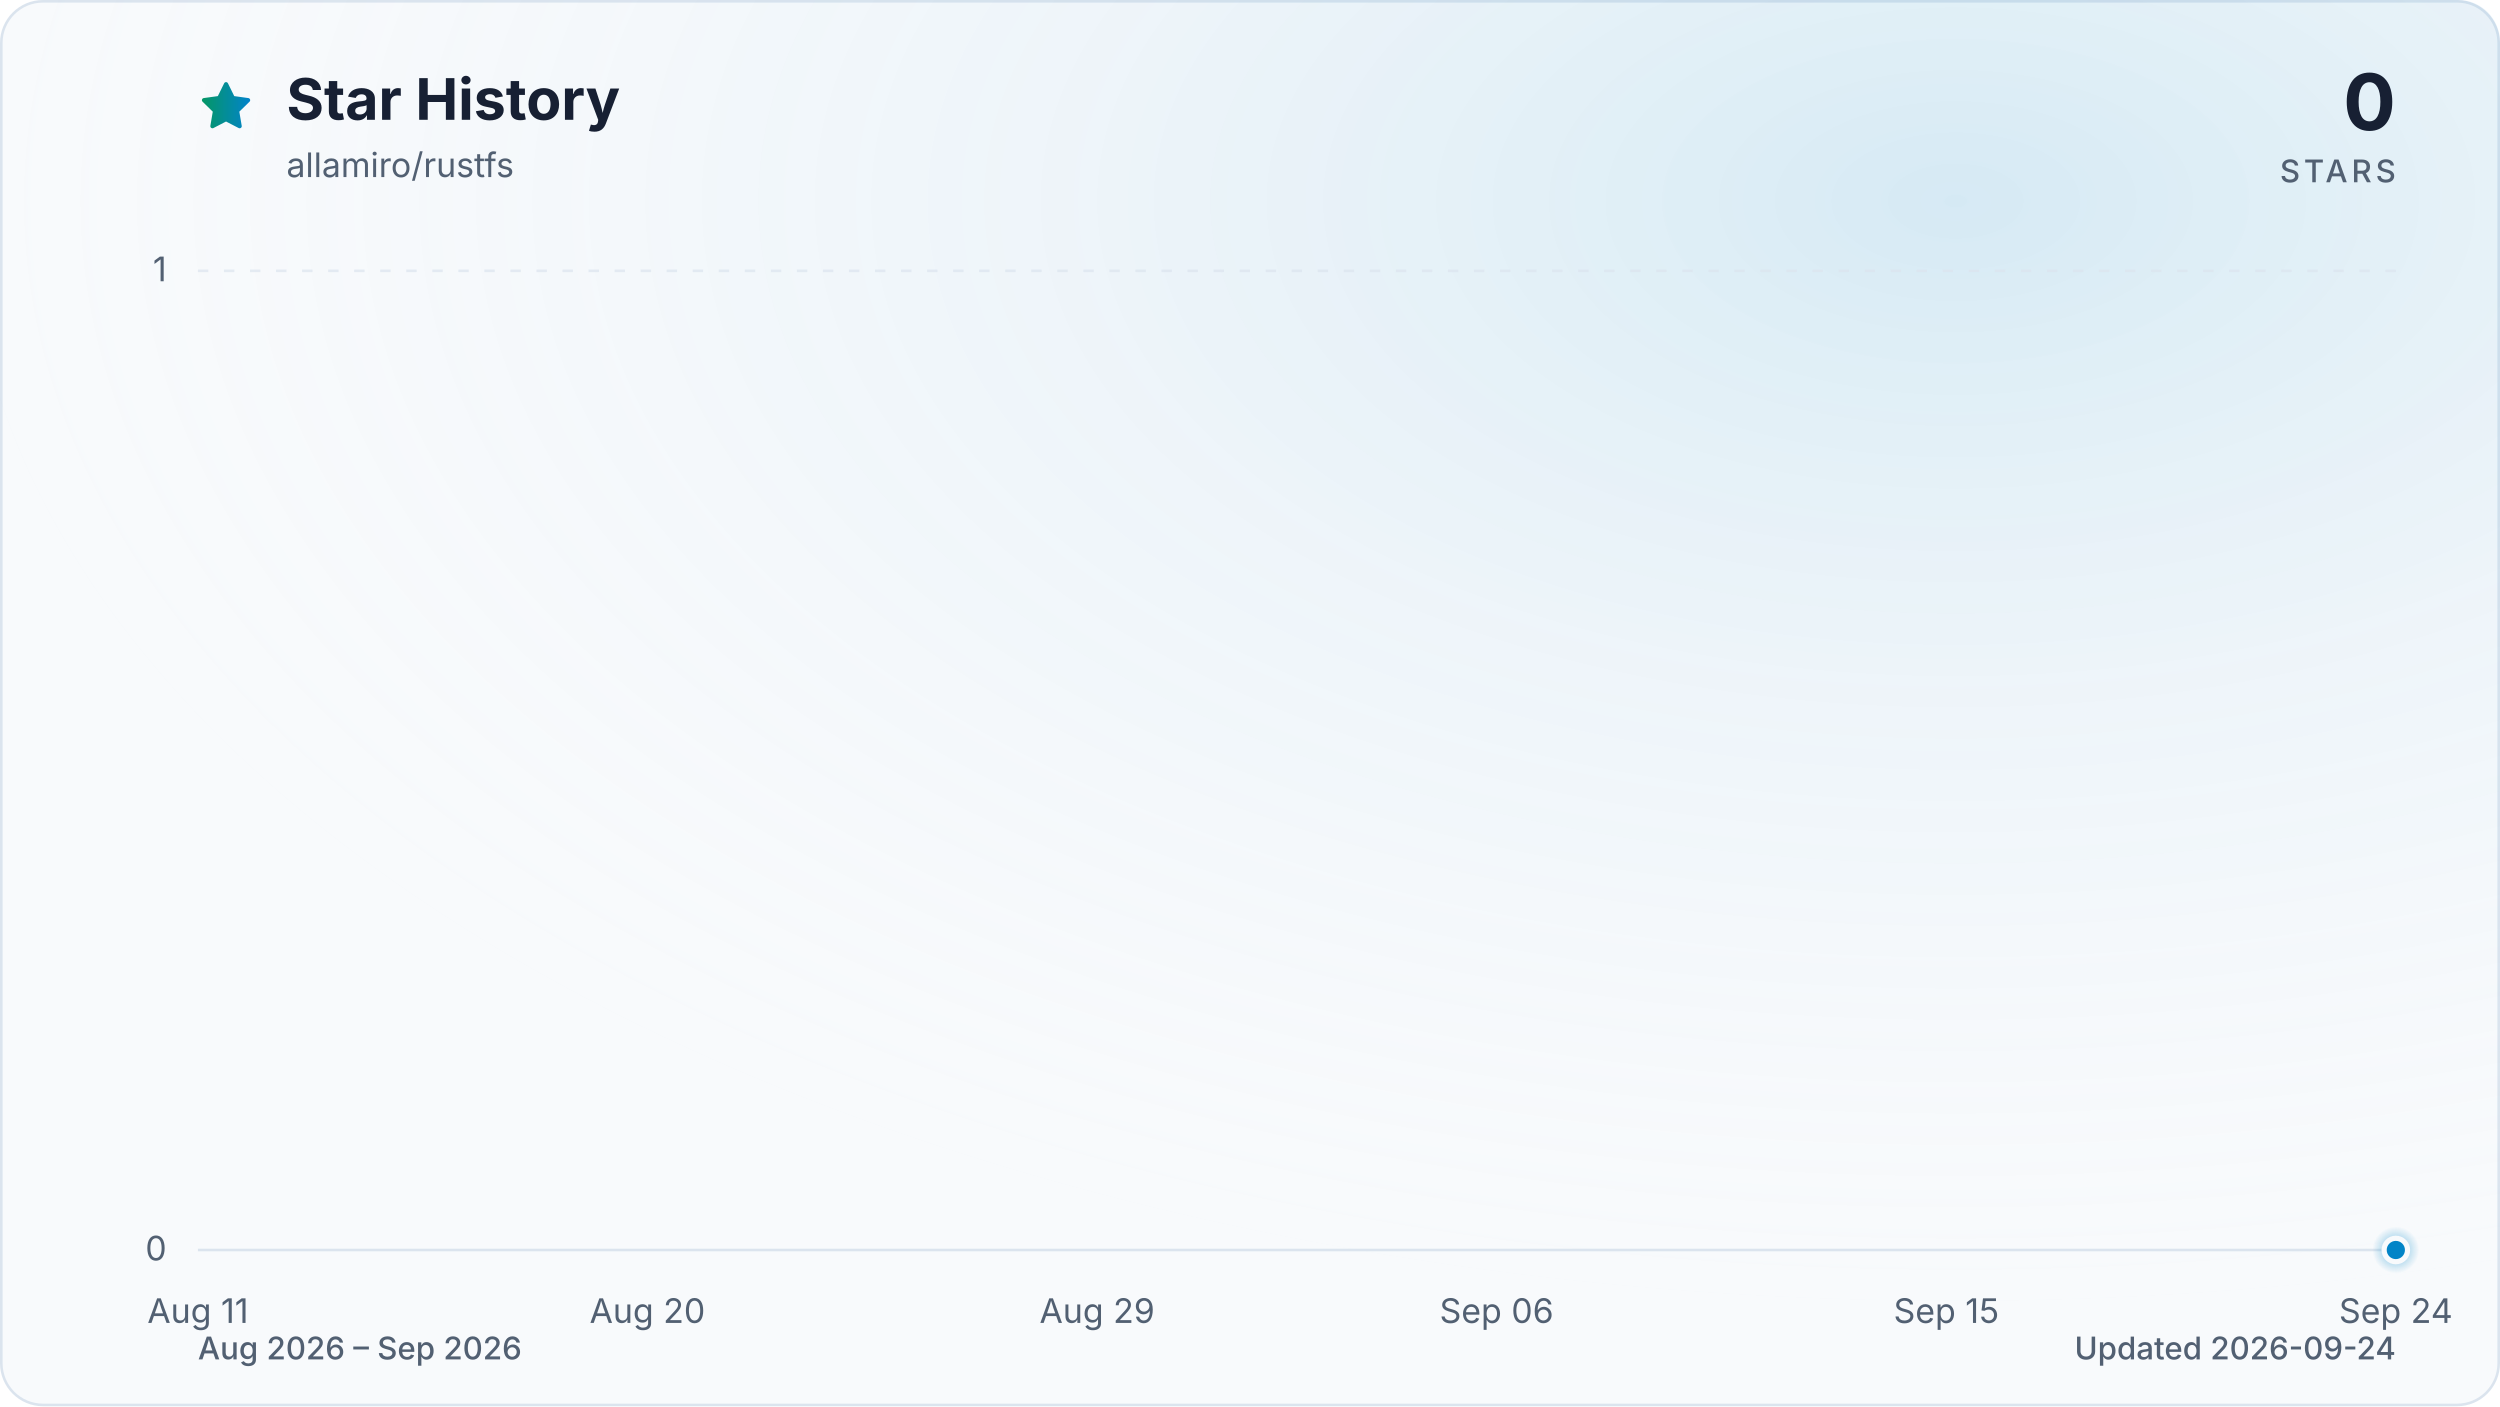
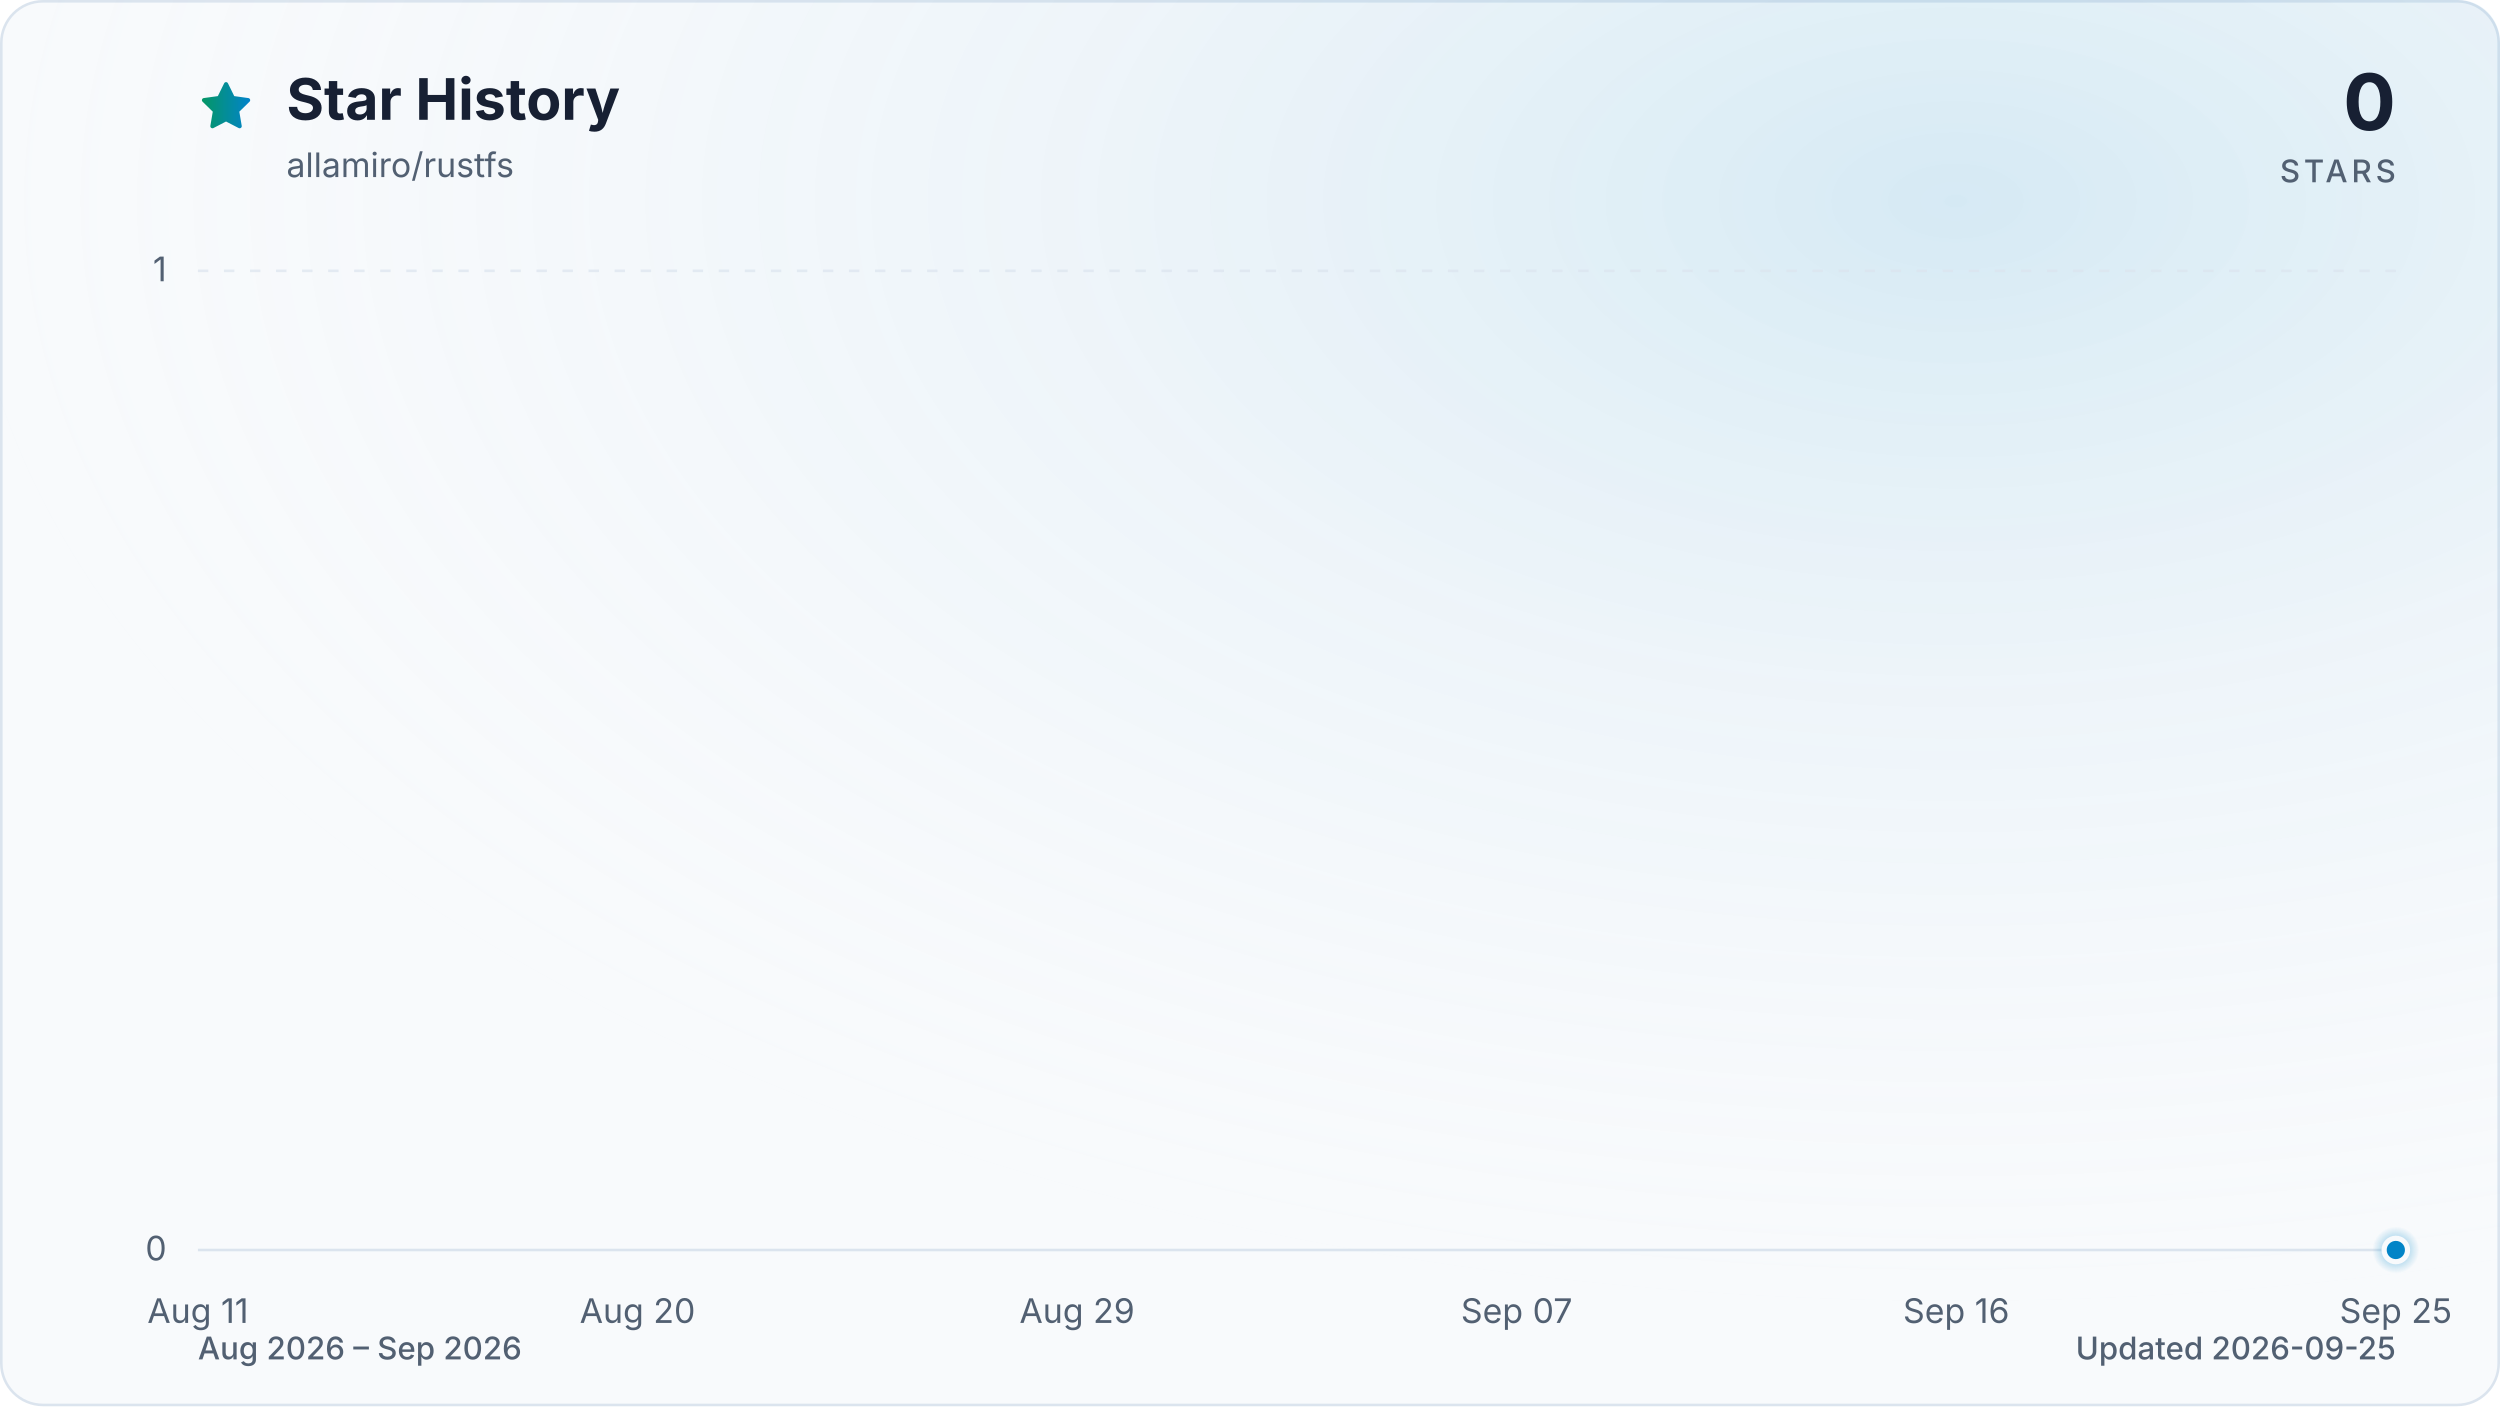
<svg xmlns="http://www.w3.org/2000/svg" viewBox="0 0 960 540" role="img" aria-labelledby="title description" data-style="gradient" data-variant="glow" data-animated="true">
  <defs>
    <linearGradient id="trend" x1="0" y1="0" x2="1" y2="0">
      <stop offset="0%" stop-color="#059669" />
      <stop offset="100%" stop-color="#0284c7" />
    </linearGradient>
    <linearGradient id="area" x1="0" y1="0" x2="0" y2="1">
      <stop offset="0%" stop-color="#059669" stop-opacity="0.30" />
      <stop offset="55%" stop-color="#0284c7" stop-opacity="0.10" />
      <stop offset="100%" stop-color="#0284c7" stop-opacity="0.01" />
    </linearGradient>
    <radialGradient id="marker-halo" cx="50%" cy="50%" r="50%">
      <stop offset="0%" stop-color="#0284c7" stop-opacity="0.55" />
      <stop offset="100%" stop-color="#0284c7" stop-opacity="0" />
    </radialGradient>
    <radialGradient id="surface-glow" cx="78%" cy="14%" r="80%">
      <stop offset="0%" stop-color="#0284c7" stop-opacity="0.14" />
      <stop offset="100%" stop-color="#f8fafc" stop-opacity="0" />
    </radialGradient>
    <filter id="trend-glow" x="-20%" y="-20%" width="140%" height="140%">
      <feGaussianBlur stdDeviation="7" />
    </filter>
  </defs>
  <style>
.trend-enter{transform-box:fill-box;transform-origin:center;animation:trend-enter 520ms cubic-bezier(0.16,1,0.3,1)}
.marker-enter{transform-box:fill-box;transform-origin:center;animation:marker-enter 320ms cubic-bezier(0.16,1,0.3,1) 200ms both}
.marker-pulse{transform-box:fill-box;transform-origin:center;animation:marker-pulse 2.6s ease-out infinite}
@keyframes trend-enter{from{opacity:.35;transform:translateY(10px)}to{opacity:1;transform:translateY(0)}}
@keyframes marker-enter{from{opacity:0;transform:scale(.4)}to{opacity:1;transform:scale(1)}}
@keyframes marker-pulse{0%{opacity:.5;transform:scale(.7)}70%,100%{opacity:0;transform:scale(2.1)}}
@media (prefers-reduced-motion:reduce){.trend-enter,.marker-enter,.marker-pulse{animation:none!important}}
@media (prefers-reduced-motion:reduce){.marker-pulse{opacity:0}}
</style>
  <rect x="0.5" y="0.5" width="959" height="539" fill="#f8fafc" stroke="#dbe4ee" stroke-width="1" rx="16" />
  <rect width="960" height="540" fill="url(#surface-glow)" rx="16" />
  <path d="M12 2.6l2.9 5.9 6.5.9-4.7 4.6 1.1 6.5-5.8-3-5.8 3 1.1-6.5-4.7-4.6 6.5-.9L12 2.6Z" transform="translate(76 30) scale(.9)" fill="url(#trend)" stroke="url(#trend)" stroke-width="1.8" stroke-linejoin="round" aria-hidden="true" />
  <text x="110" y="46" fill="#172033" font-family="ui-sans-serif, system-ui, -apple-system, BlinkMacSystemFont, 'Segoe UI', sans-serif" font-size="22" font-weight="700">Star History</text>
  <text x="110" y="68" fill="#526072" font-family="ui-sans-serif, system-ui, -apple-system, BlinkMacSystemFont, 'Segoe UI', sans-serif" font-size="13">allamiro/rustfs</text>
  <text x="920" y="50" fill="#172033" font-family="ui-sans-serif, system-ui, -apple-system, BlinkMacSystemFont, 'Segoe UI', sans-serif" font-size="30" font-weight="700" text-anchor="end">0</text>
  <text x="920" y="70" fill="#526072" font-family="ui-sans-serif, system-ui, -apple-system, BlinkMacSystemFont, 'Segoe UI', sans-serif" font-size="12" font-weight="500" letter-spacing="1.5" text-anchor="end">STARS</text>
  <line x1="76" y1="480.0" x2="920" y2="480.0" stroke="#dbe4ee" stroke-width="1" stroke-dasharray="0" opacity="1" />
  <text x="64" y="484.0" fill="#526072" font-family="ui-sans-serif, system-ui, -apple-system, BlinkMacSystemFont, 'Segoe UI', sans-serif" font-size="13" text-anchor="end">0</text>
  <line x1="76" y1="104.0" x2="920" y2="104.0" stroke="#dbe4ee" stroke-width="1" stroke-dasharray="4 6" opacity="0.7" />
  <text x="64" y="108.0" fill="#526072" font-family="ui-sans-serif, system-ui, -apple-system, BlinkMacSystemFont, 'Segoe UI', sans-serif" font-size="13" text-anchor="end">1</text>
  <text x="76.0" y="508" fill="#526072" font-family="ui-sans-serif, system-ui, -apple-system, BlinkMacSystemFont, 'Segoe UI', sans-serif" font-size="13" text-anchor="middle">Aug 11</text>
-   <text x="248.6" y="508" fill="#526072" font-family="ui-sans-serif, system-ui, -apple-system, BlinkMacSystemFont, 'Segoe UI', sans-serif" font-size="13" text-anchor="middle">Aug 20</text>
-   <text x="421.3" y="508" fill="#526072" font-family="ui-sans-serif, system-ui, -apple-system, BlinkMacSystemFont, 'Segoe UI', sans-serif" font-size="13" text-anchor="middle">Aug 29</text>
-   <text x="574.7" y="508" fill="#526072" font-family="ui-sans-serif, system-ui, -apple-system, BlinkMacSystemFont, 'Segoe UI', sans-serif" font-size="13" text-anchor="middle">Sep 06</text>
-   <text x="747.4" y="508" fill="#526072" font-family="ui-sans-serif, system-ui, -apple-system, BlinkMacSystemFont, 'Segoe UI', sans-serif" font-size="13" text-anchor="middle">Sep 15</text>
-   <text x="920.0" y="508" fill="#526072" font-family="ui-sans-serif, system-ui, -apple-system, BlinkMacSystemFont, 'Segoe UI', sans-serif" font-size="13" text-anchor="middle">Sep 24</text>
+   <text x="244.8" y="508" fill="#526072" font-family="ui-sans-serif, system-ui, -apple-system, BlinkMacSystemFont, 'Segoe UI', sans-serif" font-size="13" text-anchor="middle">Aug 20</text>
+   <text x="413.6" y="508" fill="#526072" font-family="ui-sans-serif, system-ui, -apple-system, BlinkMacSystemFont, 'Segoe UI', sans-serif" font-size="13" text-anchor="middle">Aug 29</text>
+   <text x="582.4" y="508" fill="#526072" font-family="ui-sans-serif, system-ui, -apple-system, BlinkMacSystemFont, 'Segoe UI', sans-serif" font-size="13" text-anchor="middle">Sep 07</text>
+   <text x="751.2" y="508" fill="#526072" font-family="ui-sans-serif, system-ui, -apple-system, BlinkMacSystemFont, 'Segoe UI', sans-serif" font-size="13" text-anchor="middle">Sep 16</text>
+   <text x="920.0" y="508" fill="#526072" font-family="ui-sans-serif, system-ui, -apple-system, BlinkMacSystemFont, 'Segoe UI', sans-serif" font-size="13" text-anchor="middle">Sep 25</text>
  <g class="trend-enter">
-     <path d="M 76.0 480.0 C 82.4 480.0, 88.8 480.0, 95.2 480.0 C 101.6 480.0, 108.0 480.0, 114.4 480.0 C 120.8 480.0, 127.2 480.0, 133.5 480.0 C 139.9 480.0, 146.3 480.0, 152.7 480.0 C 159.1 480.0, 165.5 480.0, 171.9 480.0 C 178.3 480.0, 184.7 480.0, 191.1 480.0 C 197.5 480.0, 203.9 480.0, 210.3 480.0 C 216.7 480.0, 223.1 480.0, 229.5 480.0 C 235.8 480.0, 242.2 480.0, 248.6 480.0 C 255.0 480.0, 261.4 480.0, 267.8 480.0 C 274.2 480.0, 280.6 480.0, 287.0 480.0 C 293.4 480.0, 299.8 480.0, 306.2 480.0 C 312.6 480.0, 319.0 480.0, 325.4 480.0 C 331.8 480.0, 338.2 480.0, 344.5 480.0 C 350.9 480.0, 357.3 480.0, 363.7 480.0 C 370.1 480.0, 376.5 480.0, 382.9 480.0 C 389.3 480.0, 395.7 480.0, 402.1 480.0 C 408.5 480.0, 414.9 480.0, 421.3 480.0 C 427.7 480.0, 434.1 480.0, 440.5 480.0 C 446.8 480.0, 453.2 480.0, 459.6 480.0 C 466.0 480.0, 472.4 480.0, 478.8 480.0 C 485.2 480.0, 491.6 480.0, 498.0 480.0 C 504.4 480.0, 510.8 480.0, 517.2 480.0 C 523.6 480.0, 530.0 480.0, 536.4 480.0 C 542.8 480.0, 549.2 480.0, 555.5 480.0 C 561.9 480.0, 568.3 480.0, 574.7 480.0 C 581.1 480.0, 587.5 480.0, 593.9 480.0 C 600.3 480.0, 606.7 480.0, 613.1 480.0 C 619.5 480.0, 625.9 480.0, 632.3 480.0 C 638.7 480.0, 645.1 480.0, 651.5 480.0 C 657.8 480.0, 664.2 480.0, 670.6 480.0 C 677.0 480.0, 683.4 480.0, 689.8 480.0 C 696.2 480.0, 702.6 480.0, 709.0 480.0 C 715.4 480.0, 721.8 480.0, 728.2 480.0 C 734.6 480.0, 741.0 480.0, 747.4 480.0 C 753.8 480.0, 760.2 480.0, 766.5 480.0 C 772.9 480.0, 779.3 480.0, 785.7 480.0 C 792.1 480.0, 798.5 480.0, 804.9 480.0 C 811.3 480.0, 817.7 480.0, 824.1 480.0 C 830.5 480.0, 836.9 480.0, 843.3 480.0 C 849.7 480.0, 856.1 480.0, 862.5 480.0 C 868.8 480.0, 875.2 480.0, 881.6 480.0 C 888.0 480.0, 894.4 480.0, 900.8 480.0 C 907.2 480.0, 913.6 480.0, 920.0 480.0 L 920.0 480.0 L 76.0 480.0 Z" fill="url(#area)" />
-     <path d="M 76.0 480.0 C 82.4 480.0, 88.8 480.0, 95.2 480.0 C 101.6 480.0, 108.0 480.0, 114.4 480.0 C 120.8 480.0, 127.2 480.0, 133.5 480.0 C 139.9 480.0, 146.3 480.0, 152.7 480.0 C 159.1 480.0, 165.5 480.0, 171.9 480.0 C 178.3 480.0, 184.7 480.0, 191.1 480.0 C 197.5 480.0, 203.9 480.0, 210.3 480.0 C 216.7 480.0, 223.1 480.0, 229.5 480.0 C 235.8 480.0, 242.2 480.0, 248.6 480.0 C 255.0 480.0, 261.4 480.0, 267.8 480.0 C 274.2 480.0, 280.6 480.0, 287.0 480.0 C 293.4 480.0, 299.8 480.0, 306.2 480.0 C 312.6 480.0, 319.0 480.0, 325.4 480.0 C 331.8 480.0, 338.2 480.0, 344.5 480.0 C 350.9 480.0, 357.3 480.0, 363.7 480.0 C 370.1 480.0, 376.5 480.0, 382.9 480.0 C 389.3 480.0, 395.7 480.0, 402.1 480.0 C 408.5 480.0, 414.9 480.0, 421.3 480.0 C 427.7 480.0, 434.1 480.0, 440.5 480.0 C 446.8 480.0, 453.2 480.0, 459.6 480.0 C 466.0 480.0, 472.4 480.0, 478.8 480.0 C 485.2 480.0, 491.6 480.0, 498.0 480.0 C 504.4 480.0, 510.8 480.0, 517.2 480.0 C 523.6 480.0, 530.0 480.0, 536.4 480.0 C 542.8 480.0, 549.2 480.0, 555.5 480.0 C 561.9 480.0, 568.3 480.0, 574.7 480.0 C 581.1 480.0, 587.5 480.0, 593.9 480.0 C 600.3 480.0, 606.7 480.0, 613.1 480.0 C 619.5 480.0, 625.9 480.0, 632.3 480.0 C 638.7 480.0, 645.1 480.0, 651.5 480.0 C 657.8 480.0, 664.2 480.0, 670.6 480.0 C 677.0 480.0, 683.4 480.0, 689.8 480.0 C 696.2 480.0, 702.6 480.0, 709.0 480.0 C 715.4 480.0, 721.8 480.0, 728.2 480.0 C 734.6 480.0, 741.0 480.0, 747.4 480.0 C 753.8 480.0, 760.2 480.0, 766.5 480.0 C 772.9 480.0, 779.3 480.0, 785.7 480.0 C 792.1 480.0, 798.5 480.0, 804.9 480.0 C 811.3 480.0, 817.7 480.0, 824.1 480.0 C 830.5 480.0, 836.9 480.0, 843.3 480.0 C 849.7 480.0, 856.1 480.0, 862.5 480.0 C 868.8 480.0, 875.2 480.0, 881.6 480.0 C 888.0 480.0, 894.4 480.0, 900.8 480.0 C 907.2 480.0, 913.6 480.0, 920.0 480.0" fill="none" stroke="url(#trend)" stroke-width="12" stroke-linecap="round" stroke-linejoin="round" opacity="0.16" filter="url(#trend-glow)" />
-     <path d="M 76.0 480.0 C 82.4 480.0, 88.8 480.0, 95.2 480.0 C 101.6 480.0, 108.0 480.0, 114.4 480.0 C 120.8 480.0, 127.2 480.0, 133.5 480.0 C 139.9 480.0, 146.3 480.0, 152.7 480.0 C 159.1 480.0, 165.5 480.0, 171.9 480.0 C 178.3 480.0, 184.7 480.0, 191.1 480.0 C 197.5 480.0, 203.9 480.0, 210.3 480.0 C 216.7 480.0, 223.1 480.0, 229.5 480.0 C 235.8 480.0, 242.2 480.0, 248.6 480.0 C 255.0 480.0, 261.4 480.0, 267.8 480.0 C 274.2 480.0, 280.6 480.0, 287.0 480.0 C 293.4 480.0, 299.8 480.0, 306.2 480.0 C 312.6 480.0, 319.0 480.0, 325.4 480.0 C 331.8 480.0, 338.2 480.0, 344.5 480.0 C 350.9 480.0, 357.3 480.0, 363.7 480.0 C 370.1 480.0, 376.5 480.0, 382.9 480.0 C 389.3 480.0, 395.7 480.0, 402.1 480.0 C 408.5 480.0, 414.9 480.0, 421.3 480.0 C 427.7 480.0, 434.1 480.0, 440.5 480.0 C 446.8 480.0, 453.2 480.0, 459.6 480.0 C 466.0 480.0, 472.4 480.0, 478.8 480.0 C 485.2 480.0, 491.6 480.0, 498.0 480.0 C 504.4 480.0, 510.8 480.0, 517.2 480.0 C 523.6 480.0, 530.0 480.0, 536.4 480.0 C 542.8 480.0, 549.2 480.0, 555.5 480.0 C 561.9 480.0, 568.3 480.0, 574.7 480.0 C 581.1 480.0, 587.5 480.0, 593.9 480.0 C 600.3 480.0, 606.7 480.0, 613.1 480.0 C 619.5 480.0, 625.9 480.0, 632.3 480.0 C 638.7 480.0, 645.1 480.0, 651.5 480.0 C 657.8 480.0, 664.2 480.0, 670.6 480.0 C 677.0 480.0, 683.4 480.0, 689.8 480.0 C 696.2 480.0, 702.6 480.0, 709.0 480.0 C 715.4 480.0, 721.8 480.0, 728.2 480.0 C 734.6 480.0, 741.0 480.0, 747.4 480.0 C 753.8 480.0, 760.2 480.0, 766.5 480.0 C 772.9 480.0, 779.3 480.0, 785.7 480.0 C 792.1 480.0, 798.5 480.0, 804.9 480.0 C 811.3 480.0, 817.7 480.0, 824.1 480.0 C 830.5 480.0, 836.9 480.0, 843.3 480.0 C 849.7 480.0, 856.1 480.0, 862.5 480.0 C 868.8 480.0, 875.2 480.0, 881.6 480.0 C 888.0 480.0, 894.4 480.0, 900.8 480.0 C 907.2 480.0, 913.6 480.0, 920.0 480.0" fill="none" stroke="url(#trend)" stroke-width="3" stroke-linecap="round" stroke-linejoin="round" />
+     <path d="M 76.0 480.0 C 82.3 480.0, 88.5 480.0, 94.8 480.0 C 101.0 480.0, 107.3 480.0, 113.5 480.0 C 119.8 480.0, 126.0 480.0, 132.3 480.0 C 138.5 480.0, 144.8 480.0, 151.0 480.0 C 157.3 480.0, 163.5 480.0, 169.8 480.0 C 176.0 480.0, 182.3 480.0, 188.5 480.0 C 194.8 480.0, 201.0 480.0, 207.3 480.0 C 213.5 480.0, 219.8 480.0, 226.0 480.0 C 232.3 480.0, 238.5 480.0, 244.8 480.0 C 251.1 480.0, 257.3 480.0, 263.6 480.0 C 269.8 480.0, 276.1 480.0, 282.3 480.0 C 288.6 480.0, 294.8 480.0, 301.1 480.0 C 307.3 480.0, 313.6 480.0, 319.8 480.0 C 326.1 480.0, 332.3 480.0, 338.6 480.0 C 344.8 480.0, 351.1 480.0, 357.3 480.0 C 363.6 480.0, 369.8 480.0, 376.1 480.0 C 382.3 480.0, 388.6 480.0, 394.8 480.0 C 401.1 480.0, 407.3 480.0, 413.6 480.0 C 419.9 480.0, 426.1 480.0, 432.4 480.0 C 438.6 480.0, 444.9 480.0, 451.1 480.0 C 457.4 480.0, 463.6 480.0, 469.9 480.0 C 476.1 480.0, 482.4 480.0, 488.6 480.0 C 494.9 480.0, 501.1 480.0, 507.4 480.0 C 513.6 480.0, 519.9 480.0, 526.1 480.0 C 532.4 480.0, 538.6 480.0, 544.9 480.0 C 551.1 480.0, 557.4 480.0, 563.6 480.0 C 569.9 480.0, 576.1 480.0, 582.4 480.0 C 588.7 480.0, 594.9 480.0, 601.2 480.0 C 607.4 480.0, 613.7 480.0, 619.9 480.0 C 626.2 480.0, 632.4 480.0, 638.7 480.0 C 644.9 480.0, 651.2 480.0, 657.4 480.0 C 663.7 480.0, 669.9 480.0, 676.2 480.0 C 682.4 480.0, 688.7 480.0, 694.9 480.0 C 701.2 480.0, 707.4 480.0, 713.7 480.0 C 719.9 480.0, 726.2 480.0, 732.4 480.0 C 738.7 480.0, 744.9 480.0, 751.2 480.0 C 757.5 480.0, 763.7 480.0, 770.0 480.0 C 776.2 480.0, 782.5 480.0, 788.7 480.0 C 795.0 480.0, 801.2 480.0, 807.5 480.0 C 813.7 480.0, 820.0 480.0, 826.2 480.0 C 832.5 480.0, 838.7 480.0, 845.0 480.0 C 851.2 480.0, 857.5 480.0, 863.7 480.0 C 870.0 480.0, 876.2 480.0, 882.5 480.0 C 888.7 480.0, 895.0 480.0, 901.2 480.0 C 907.5 480.0, 913.7 480.0, 920.0 480.0 L 920.0 480.0 L 76.0 480.0 Z" fill="url(#area)" />
+     <path d="M 76.0 480.0 C 82.3 480.0, 88.5 480.0, 94.8 480.0 C 101.0 480.0, 107.3 480.0, 113.5 480.0 C 119.8 480.0, 126.0 480.0, 132.3 480.0 C 138.5 480.0, 144.8 480.0, 151.0 480.0 C 157.3 480.0, 163.5 480.0, 169.8 480.0 C 176.0 480.0, 182.3 480.0, 188.5 480.0 C 194.8 480.0, 201.0 480.0, 207.3 480.0 C 213.5 480.0, 219.8 480.0, 226.0 480.0 C 232.3 480.0, 238.5 480.0, 244.8 480.0 C 251.1 480.0, 257.3 480.0, 263.6 480.0 C 269.8 480.0, 276.1 480.0, 282.3 480.0 C 288.6 480.0, 294.8 480.0, 301.1 480.0 C 307.3 480.0, 313.6 480.0, 319.8 480.0 C 326.1 480.0, 332.3 480.0, 338.6 480.0 C 344.8 480.0, 351.1 480.0, 357.3 480.0 C 363.6 480.0, 369.8 480.0, 376.1 480.0 C 382.3 480.0, 388.6 480.0, 394.8 480.0 C 401.1 480.0, 407.3 480.0, 413.6 480.0 C 419.9 480.0, 426.1 480.0, 432.4 480.0 C 438.6 480.0, 444.9 480.0, 451.1 480.0 C 457.4 480.0, 463.6 480.0, 469.9 480.0 C 476.1 480.0, 482.4 480.0, 488.6 480.0 C 494.9 480.0, 501.1 480.0, 507.4 480.0 C 513.6 480.0, 519.9 480.0, 526.1 480.0 C 532.4 480.0, 538.6 480.0, 544.9 480.0 C 551.1 480.0, 557.4 480.0, 563.6 480.0 C 569.9 480.0, 576.1 480.0, 582.4 480.0 C 588.7 480.0, 594.9 480.0, 601.2 480.0 C 607.4 480.0, 613.7 480.0, 619.9 480.0 C 626.2 480.0, 632.4 480.0, 638.7 480.0 C 644.9 480.0, 651.2 480.0, 657.4 480.0 C 663.7 480.0, 669.9 480.0, 676.2 480.0 C 682.4 480.0, 688.7 480.0, 694.9 480.0 C 701.2 480.0, 707.4 480.0, 713.7 480.0 C 719.9 480.0, 726.2 480.0, 732.4 480.0 C 738.7 480.0, 744.9 480.0, 751.2 480.0 C 757.5 480.0, 763.7 480.0, 770.0 480.0 C 776.2 480.0, 782.5 480.0, 788.7 480.0 C 795.0 480.0, 801.2 480.0, 807.5 480.0 C 813.7 480.0, 820.0 480.0, 826.2 480.0 C 832.5 480.0, 838.7 480.0, 845.0 480.0 C 851.2 480.0, 857.5 480.0, 863.7 480.0 C 870.0 480.0, 876.2 480.0, 882.5 480.0 C 888.7 480.0, 895.0 480.0, 901.2 480.0 C 907.5 480.0, 913.7 480.0, 920.0 480.0" fill="none" stroke="url(#trend)" stroke-width="12" stroke-linecap="round" stroke-linejoin="round" opacity="0.16" filter="url(#trend-glow)" />
+     <path d="M 76.0 480.0 C 82.3 480.0, 88.5 480.0, 94.8 480.0 C 101.0 480.0, 107.3 480.0, 113.5 480.0 C 119.8 480.0, 126.0 480.0, 132.3 480.0 C 138.5 480.0, 144.8 480.0, 151.0 480.0 C 157.3 480.0, 163.5 480.0, 169.8 480.0 C 176.0 480.0, 182.3 480.0, 188.5 480.0 C 194.8 480.0, 201.0 480.0, 207.3 480.0 C 213.5 480.0, 219.8 480.0, 226.0 480.0 C 232.3 480.0, 238.5 480.0, 244.8 480.0 C 251.1 480.0, 257.3 480.0, 263.6 480.0 C 269.8 480.0, 276.1 480.0, 282.3 480.0 C 288.6 480.0, 294.8 480.0, 301.1 480.0 C 307.3 480.0, 313.6 480.0, 319.8 480.0 C 326.1 480.0, 332.3 480.0, 338.6 480.0 C 344.8 480.0, 351.1 480.0, 357.3 480.0 C 363.6 480.0, 369.8 480.0, 376.1 480.0 C 382.3 480.0, 388.6 480.0, 394.8 480.0 C 401.1 480.0, 407.3 480.0, 413.6 480.0 C 419.9 480.0, 426.1 480.0, 432.4 480.0 C 438.6 480.0, 444.9 480.0, 451.1 480.0 C 457.4 480.0, 463.6 480.0, 469.9 480.0 C 476.1 480.0, 482.4 480.0, 488.6 480.0 C 494.9 480.0, 501.1 480.0, 507.4 480.0 C 513.6 480.0, 519.9 480.0, 526.1 480.0 C 532.4 480.0, 538.6 480.0, 544.9 480.0 C 551.1 480.0, 557.4 480.0, 563.6 480.0 C 569.9 480.0, 576.1 480.0, 582.4 480.0 C 588.7 480.0, 594.9 480.0, 601.2 480.0 C 607.4 480.0, 613.7 480.0, 619.9 480.0 C 626.2 480.0, 632.4 480.0, 638.7 480.0 C 644.9 480.0, 651.2 480.0, 657.4 480.0 C 663.7 480.0, 669.9 480.0, 676.2 480.0 C 682.4 480.0, 688.7 480.0, 694.9 480.0 C 701.2 480.0, 707.4 480.0, 713.7 480.0 C 719.9 480.0, 726.2 480.0, 732.4 480.0 C 738.7 480.0, 744.9 480.0, 751.2 480.0 C 757.5 480.0, 763.7 480.0, 770.0 480.0 C 776.2 480.0, 782.5 480.0, 788.7 480.0 C 795.0 480.0, 801.2 480.0, 807.5 480.0 C 813.7 480.0, 820.0 480.0, 826.2 480.0 C 832.5 480.0, 838.7 480.0, 845.0 480.0 C 851.2 480.0, 857.5 480.0, 863.7 480.0 C 870.0 480.0, 876.2 480.0, 882.5 480.0 C 888.7 480.0, 895.0 480.0, 901.2 480.0 C 907.5 480.0, 913.7 480.0, 920.0 480.0" fill="none" stroke="url(#trend)" stroke-width="3" stroke-linecap="round" stroke-linejoin="round" />
  </g>
  <g class="marker-enter">
    <circle class="marker-pulse" cx="920.0" cy="480.0" r="9" fill="url(#marker-halo)" />
    <circle cx="920.0" cy="480.0" r="4.5" fill="#0284c7" stroke="#f8fafc" stroke-width="2" />
  </g>
  <text x="76" y="522" fill="#526072" font-family="ui-sans-serif, system-ui, -apple-system, BlinkMacSystemFont, 'Segoe UI', sans-serif" font-size="12" font-weight="500">Aug 2026 – Sep 2026</text>
-   <text x="920" y="522" fill="#526072" font-family="ui-sans-serif, system-ui, -apple-system, BlinkMacSystemFont, 'Segoe UI', sans-serif" font-size="12" font-weight="500" text-anchor="end">Updated 2026-09-24</text>
+   <text x="920" y="522" fill="#526072" font-family="ui-sans-serif, system-ui, -apple-system, BlinkMacSystemFont, 'Segoe UI', sans-serif" font-size="12" font-weight="500" text-anchor="end">Updated 2026-09-25</text>
</svg>
